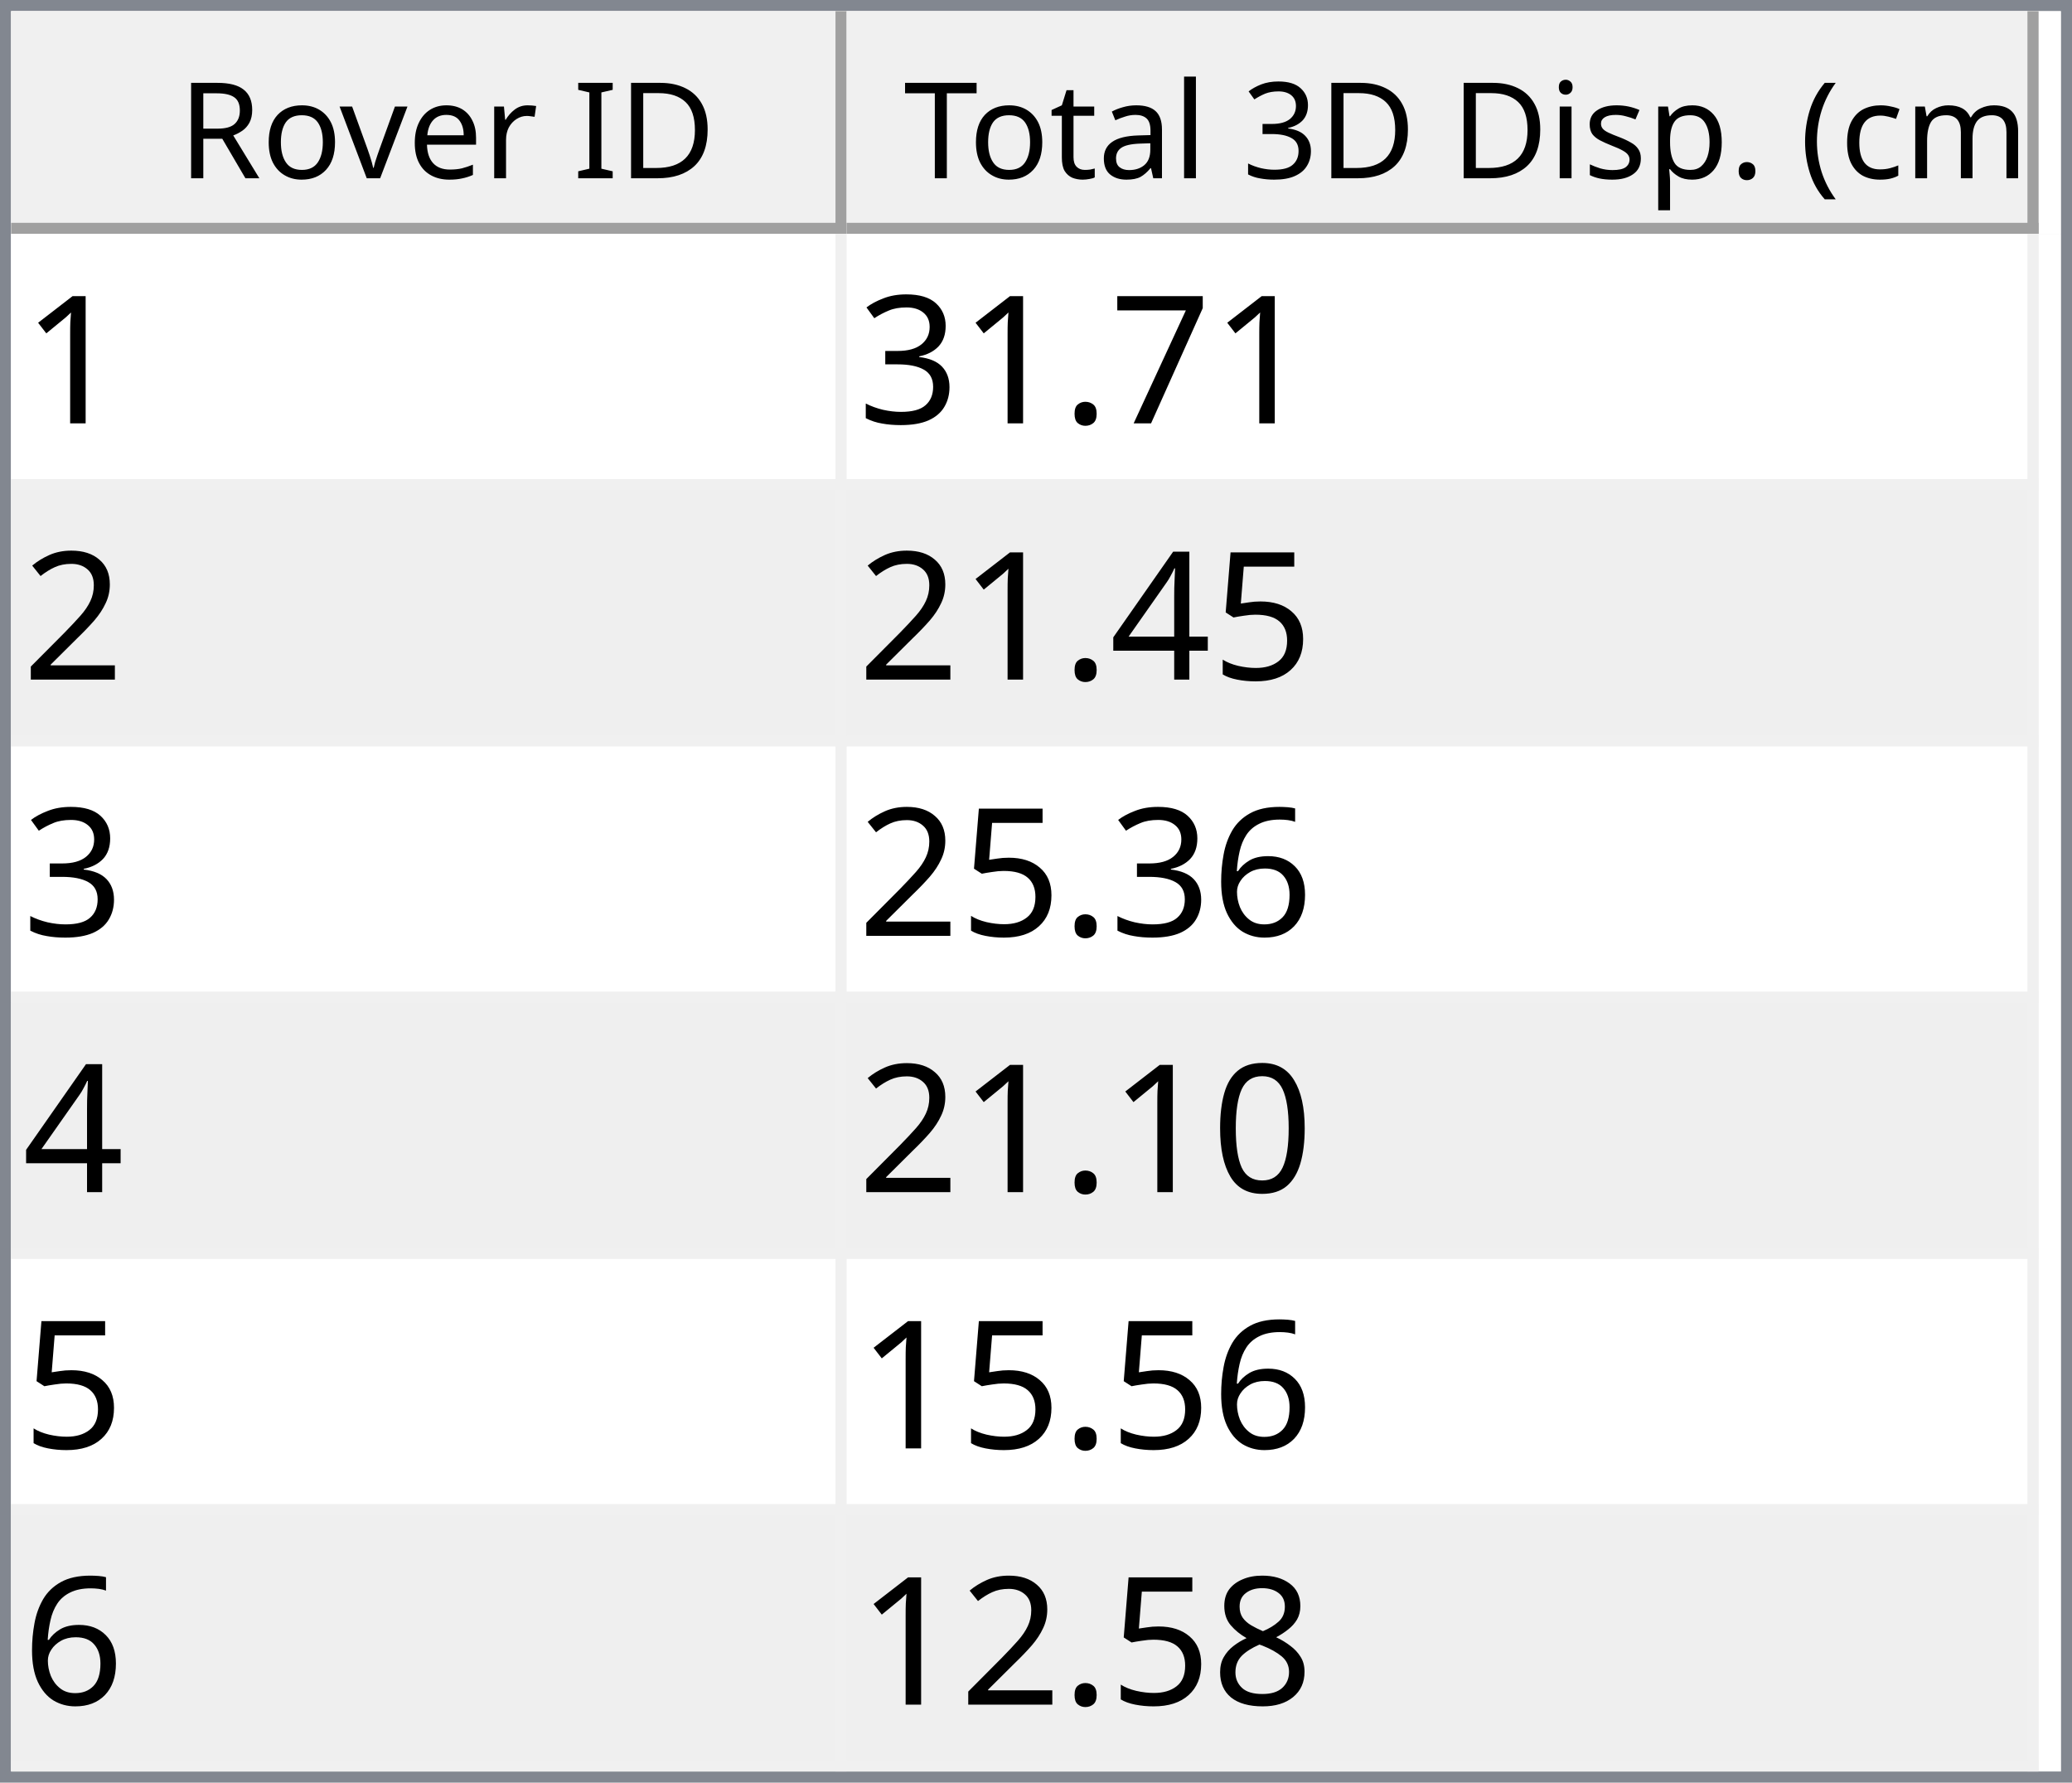
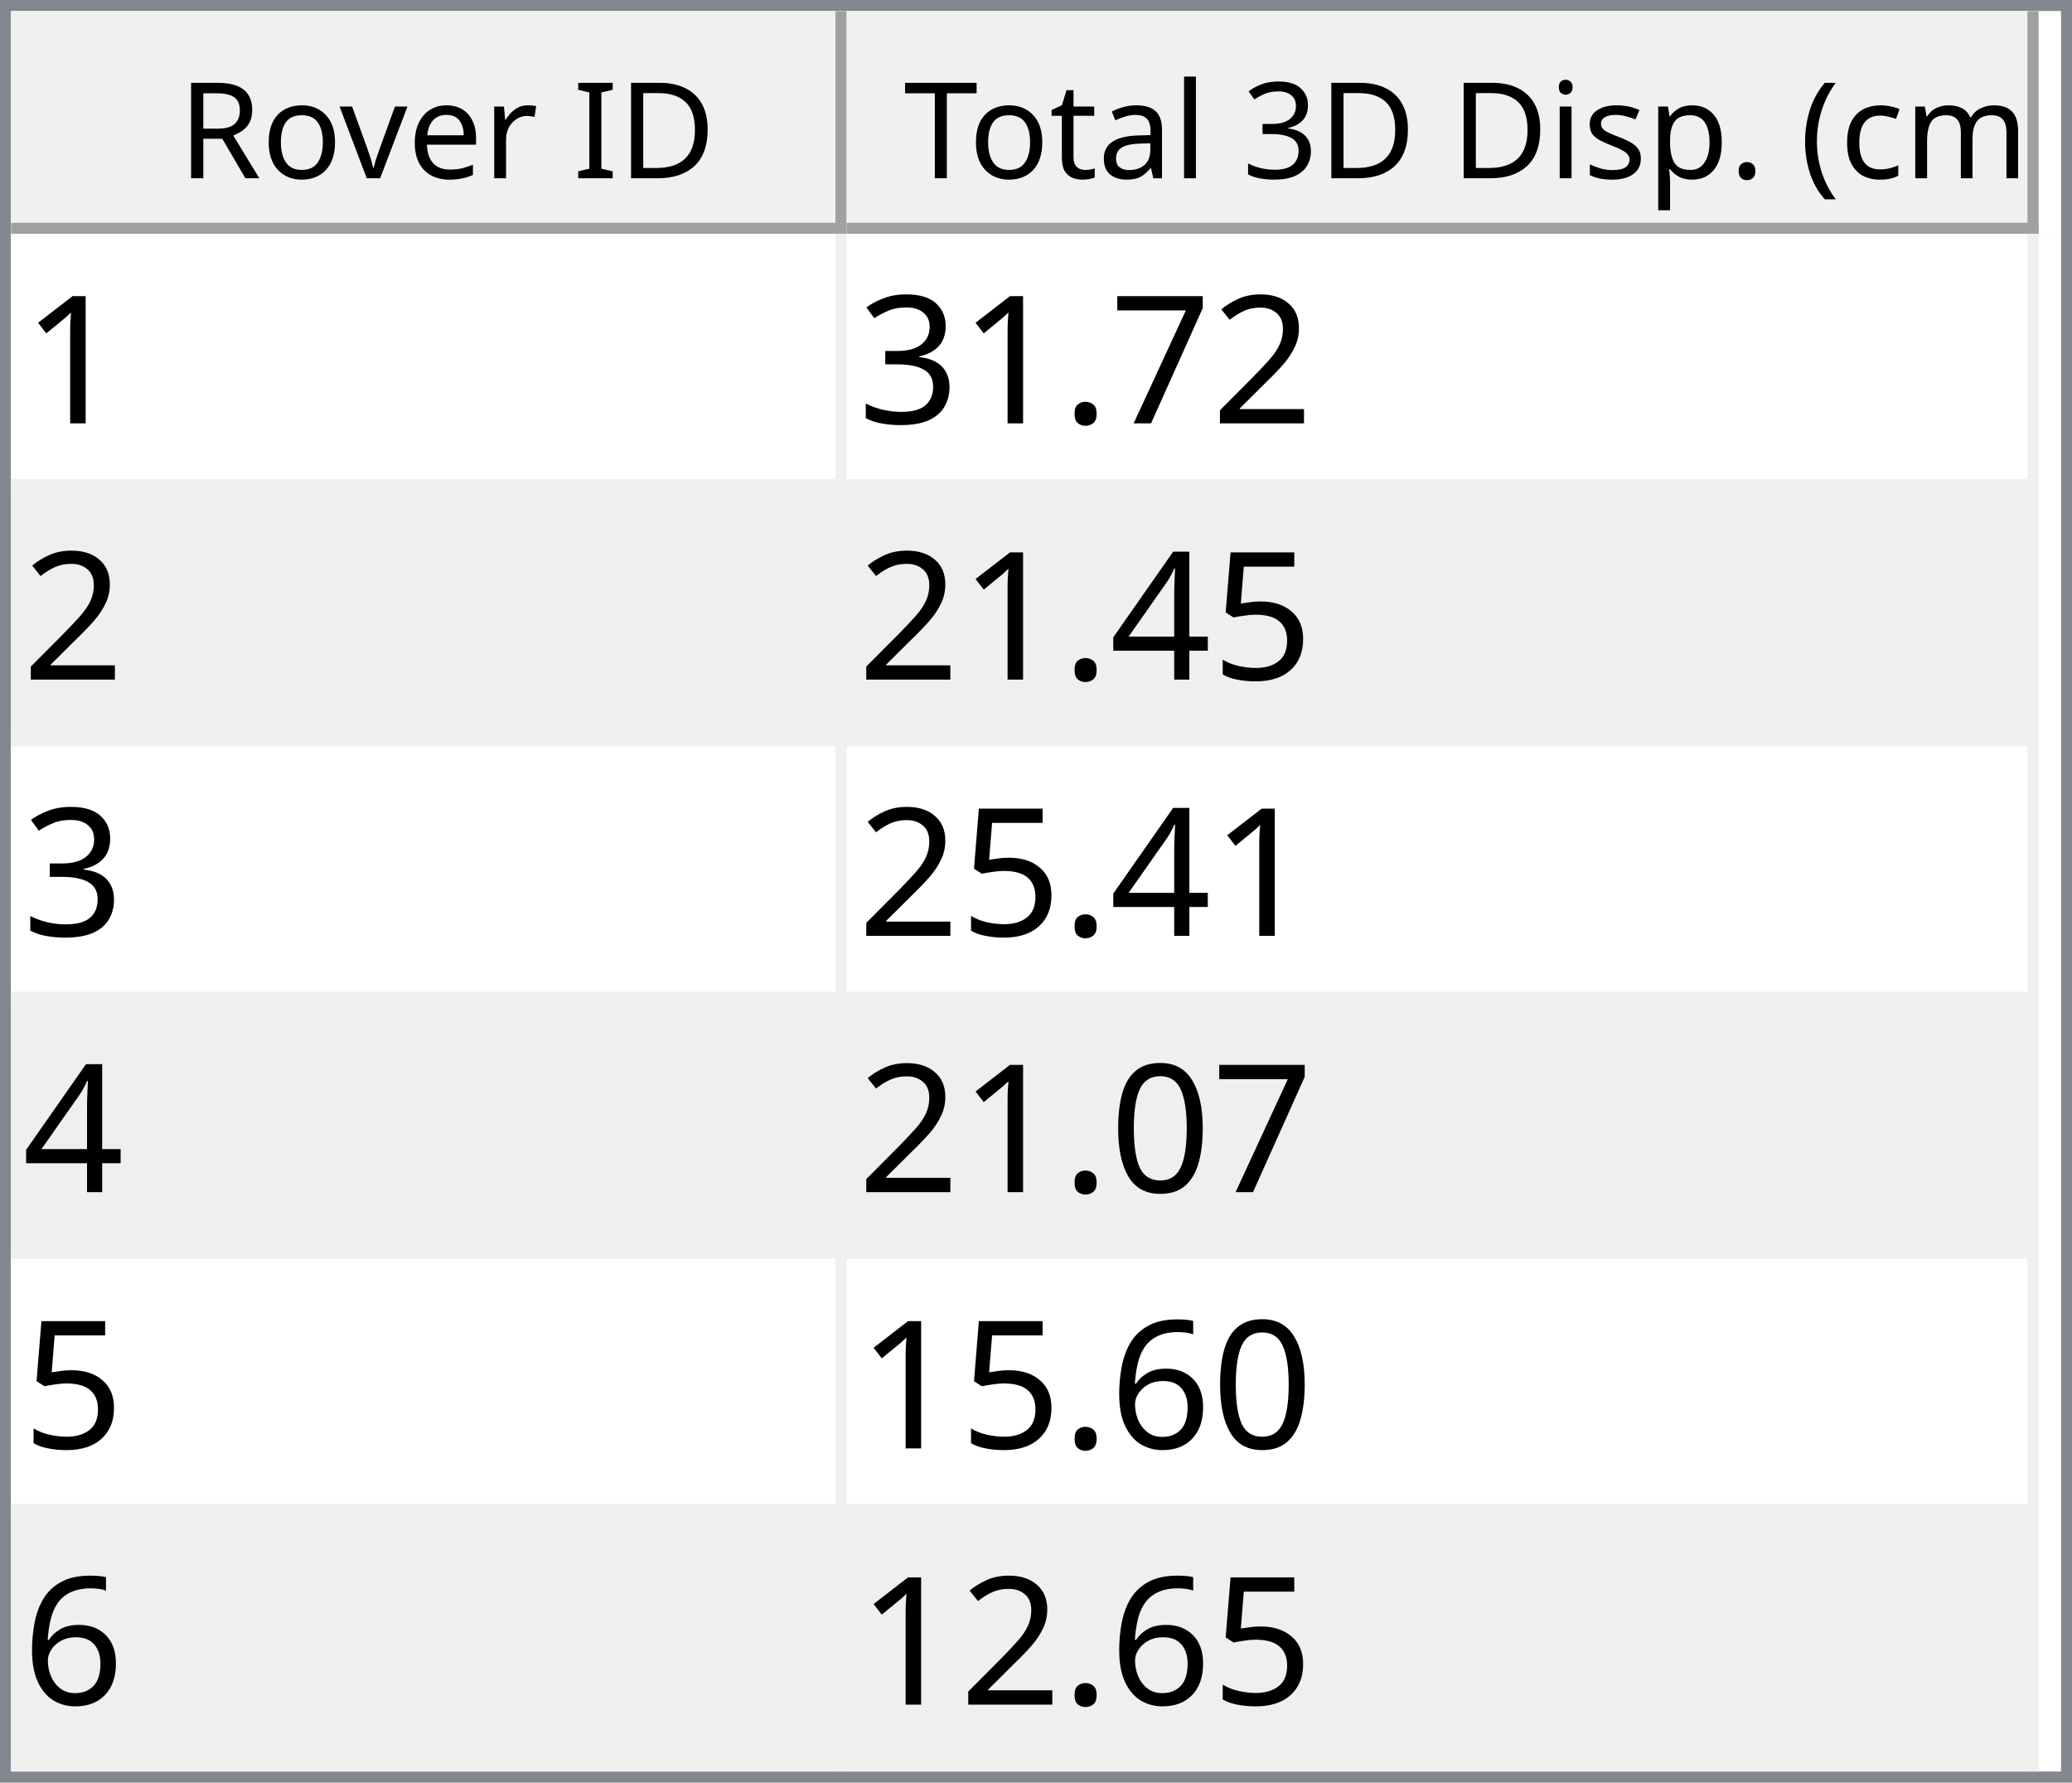
<svg xmlns="http://www.w3.org/2000/svg" style="fill-opacity:1; color-rendering:auto; color-interpolation:auto; text-rendering:auto; stroke:black; stroke-linecap:square; stroke-miterlimit:10; shape-rendering:auto; stroke-opacity:1; fill:black; stroke-dasharray:none; font-weight:normal; stroke-width:1; font-family:'Dialog'; font-style:normal; stroke-linejoin:miter; font-size:12px; stroke-dashoffset:0; image-rendering:auto;" width="186" height="160">
  <defs id="genericDefs" />
  <g>
    <defs id="defs1">
      <clipPath clipPathUnits="userSpaceOnUse" id="clipPath1">
        <path d="M0 0 L186 0 L186 160 L0 160 L0 0 Z" />
      </clipPath>
      <clipPath clipPathUnits="userSpaceOnUse" id="clipPath2">
        <path d="M0 0 L0 160 L186 160 L186 0 Z" />
      </clipPath>
      <clipPath clipPathUnits="userSpaceOnUse" id="clipPath3">
        <path d="M0 0 L0 20 L184 20 L184 0 Z" />
      </clipPath>
      <clipPath clipPathUnits="userSpaceOnUse" id="clipPath4">
        <path d="M0 0 L0 20 L75 20 L75 0 Z" />
      </clipPath>
      <clipPath clipPathUnits="userSpaceOnUse" id="clipPath5">
        <path d="M1 1 L1 19 L74 19 L74 1 Z" />
      </clipPath>
      <clipPath clipPathUnits="userSpaceOnUse" id="clipPath6">
        <path d="M0 0 L0 18 L73 18 L73 0 Z" />
      </clipPath>
      <clipPath clipPathUnits="userSpaceOnUse" id="clipPath7">
        <path d="M-0.5 -0.5 L-0.5 19.5 L74.5 19.5 L74.5 -0.5 Z" />
      </clipPath>
      <clipPath clipPathUnits="userSpaceOnUse" id="clipPath8">
        <path d="M0 0 L0 20 L107 20 L107 0 Z" />
      </clipPath>
      <clipPath clipPathUnits="userSpaceOnUse" id="clipPath9">
        <path d="M1 1 L1 19 L106 19 L106 1 Z" />
      </clipPath>
      <clipPath clipPathUnits="userSpaceOnUse" id="clipPath10">
        <path d="M0 0 L0 18 L105 18 L105 0 Z" />
      </clipPath>
      <clipPath clipPathUnits="userSpaceOnUse" id="clipPath11">
        <path d="M-0.5 -0.5 L-0.5 19.5 L106.5 19.5 L106.5 -0.5 Z" />
      </clipPath>
      <clipPath clipPathUnits="userSpaceOnUse" id="clipPath12">
        <path d="M0 0 L0 138 L184 138 L184 0 Z" />
      </clipPath>
      <clipPath clipPathUnits="userSpaceOnUse" id="clipPath13">
        <path d="M0 0 L0 138 L182 138 L182 0 Z" />
      </clipPath>
      <clipPath clipPathUnits="userSpaceOnUse" id="clipPath14">
        <path d="M-0.5 -0.5 L-0.5 137.5 L181.5 137.5 L181.5 -0.5 Z" />
      </clipPath>
      <clipPath clipPathUnits="userSpaceOnUse" id="clipPath15">
        <path d="M0 0 L0 22 L74 22 L74 0 Z" />
      </clipPath>
      <clipPath clipPathUnits="userSpaceOnUse" id="clipPath16">
        <path d="M0 0 L0 22 L106 22 L106 0 Z" />
      </clipPath>
      <font horiz-adv-x="64.551" id="font1">
        <font-face ascent="107.91" descent="25.098" units-per-em="100" style="font-style:normal; font-family:Segoe UI; font-weight:normal;" />
        <missing-glyph horiz-adv-x="64.551" d="M8.109 0 L8.109 68.266 L56.453 68.266 L56.453 0 L8.109 0 ZM15.328 7.234 L49.219 7.234 L49.219 61.031 L15.328 61.031 L15.328 7.234 Z" />
        <glyph unicode="D" horiz-adv-x="70.117" d="M9.188 0 L9.188 70.016 L28.516 70.016 Q65.531 70.016 65.531 35.891 Q65.531 19.672 55.25 9.836 Q44.969 0 27.734 0 L9.188 0 ZM17.391 62.594 L17.391 7.422 L27.828 7.422 Q41.609 7.422 49.273 14.797 Q56.938 22.172 56.938 35.688 Q56.938 62.594 28.328 62.594 L17.391 62.594 Z" />
        <glyph unicode="I" horiz-adv-x="26.611" d="M17.391 0 L9.188 0 L9.188 70.016 L17.391 70.016 L17.391 0 Z" />
        <glyph unicode=" " horiz-adv-x="27.393" d="" />
        <glyph unicode="r" horiz-adv-x="34.766" d="M34.188 41.891 Q32.078 43.5 28.125 43.5 Q23 43.5 19.555 38.672 Q16.109 33.844 16.109 25.484 L16.109 0 L8.109 0 L8.109 50 L16.109 50 L16.109 39.703 L16.312 39.703 Q18.016 44.969 21.531 47.922 Q25.047 50.875 29.391 50.875 Q32.516 50.875 34.188 50.203 L34.188 41.891 Z" />
        <glyph unicode="e" horiz-adv-x="52.295" d="M48.297 23 L12.984 23 Q13.188 14.656 17.484 10.109 Q21.781 5.562 29.297 5.562 Q37.75 5.562 44.828 11.141 L44.828 3.609 Q38.234 -1.172 27.391 -1.172 Q16.797 -1.172 10.742 5.641 Q4.688 12.453 4.688 24.812 Q4.688 36.469 11.305 43.82 Q17.922 51.172 27.734 51.172 Q37.547 51.172 42.922 44.828 Q48.297 38.484 48.297 27.203 L48.297 23 ZM40.094 29.781 Q40.047 36.719 36.75 40.578 Q33.453 44.438 27.594 44.438 Q21.922 44.438 17.969 40.383 Q14.016 36.328 13.094 29.781 L40.094 29.781 Z" />
        <glyph unicode="v" horiz-adv-x="47.9" d="M47.406 50 L27.484 0 L19.625 0 L0.688 50 L9.469 50 L22.172 13.672 Q23.578 9.672 23.922 6.688 L24.125 6.688 Q24.609 10.453 25.688 13.484 L38.969 50 L47.406 50 Z" />
        <glyph unicode="o" horiz-adv-x="58.594" d="M29 -1.172 Q17.922 -1.172 11.305 5.836 Q4.688 12.844 4.688 24.422 Q4.688 37.016 11.57 44.094 Q18.453 51.172 30.172 51.172 Q41.359 51.172 47.633 44.289 Q53.906 37.406 53.906 25.203 Q53.906 13.234 47.141 6.031 Q40.375 -1.172 29 -1.172 ZM29.594 44.438 Q21.875 44.438 17.383 39.188 Q12.891 33.938 12.891 24.703 Q12.891 15.828 17.43 10.695 Q21.969 5.562 29.594 5.562 Q37.359 5.562 41.531 10.594 Q45.703 15.625 45.703 24.906 Q45.703 34.281 41.531 39.359 Q37.359 44.438 29.594 44.438 Z" />
        <glyph unicode="R" horiz-adv-x="59.814" d="M59.375 0 L49.609 0 L37.891 19.625 Q36.281 22.359 34.766 24.289 Q33.25 26.219 31.664 27.438 Q30.078 28.656 28.25 29.219 Q26.422 29.781 24.125 29.781 L17.391 29.781 L17.391 0 L9.188 0 L9.188 70.016 L30.078 70.016 Q34.672 70.016 38.555 68.867 Q42.438 67.719 45.289 65.375 Q48.141 63.031 49.758 59.547 Q51.375 56.062 51.375 51.375 Q51.375 47.703 50.273 44.656 Q49.172 41.609 47.148 39.211 Q45.125 36.812 42.266 35.133 Q39.406 33.453 35.844 32.516 L35.844 32.328 Q37.594 31.547 38.891 30.547 Q40.188 29.547 41.359 28.18 Q42.531 26.812 43.68 25.078 Q44.828 23.344 46.234 21.047 L59.375 0 ZM17.391 62.594 L17.391 37.203 L28.516 37.203 Q31.594 37.203 34.203 38.133 Q36.812 39.062 38.719 40.797 Q40.625 42.531 41.703 45.047 Q42.781 47.562 42.781 50.688 Q42.781 56.297 39.141 59.445 Q35.5 62.594 28.609 62.594 L17.391 62.594 Z" />
        <glyph unicode=")" horiz-adv-x="30.176" d="M8.297 -15.922 L1.172 -15.922 Q16.406 2.344 16.406 26.812 Q16.406 51.469 1.078 70.016 L8.297 70.016 Q23.531 52.156 23.531 26.703 Q23.531 1.375 8.297 -15.922 Z" />
        <glyph unicode="m" horiz-adv-x="86.133" d="M79.109 0 L71.094 0 L71.094 28.719 Q71.094 37.016 68.531 40.727 Q65.969 44.438 59.906 44.438 Q54.781 44.438 51.195 39.75 Q47.609 35.062 47.609 28.516 L47.609 0 L39.594 0 L39.594 29.688 Q39.594 44.438 28.219 44.438 Q22.953 44.438 19.531 40.016 Q16.109 35.594 16.109 28.516 L16.109 0 L8.109 0 L8.109 50 L16.109 50 L16.109 42.094 L16.312 42.094 Q21.625 51.172 31.844 51.172 Q36.969 51.172 40.773 48.312 Q44.578 45.453 46 40.828 Q51.562 51.172 62.594 51.172 Q79.109 51.172 79.109 30.812 L79.109 0 Z" />
        <glyph unicode="c" horiz-adv-x="46.191" d="M42.188 2.297 Q36.422 -1.172 28.516 -1.172 Q17.828 -1.172 11.258 5.789 Q4.688 12.75 4.688 23.828 Q4.688 36.188 11.766 43.68 Q18.844 51.172 30.672 51.172 Q37.25 51.172 42.281 48.734 L42.281 40.531 Q36.719 44.438 30.375 44.438 Q22.703 44.438 17.797 38.945 Q12.891 33.453 12.891 24.516 Q12.891 15.719 17.508 10.641 Q22.125 5.562 29.891 5.562 Q36.422 5.562 42.188 9.906 L42.188 2.297 Z" />
        <glyph unicode="(" horiz-adv-x="30.176" d="M29.109 -15.922 L21.969 -15.922 Q6.844 1.375 6.844 26.703 Q6.844 52.156 21.969 70.016 L29.203 70.016 Q13.875 51.469 13.875 26.812 Q13.875 2.344 29.109 -15.922 Z" />
        <glyph unicode="." horiz-adv-x="21.68" d="M10.891 -1.078 Q8.641 -1.078 7.055 0.539 Q5.469 2.156 5.469 4.391 Q5.469 6.641 7.055 8.273 Q8.641 9.906 10.891 9.906 Q13.188 9.906 14.797 8.273 Q16.406 6.641 16.406 4.391 Q16.406 2.156 14.797 0.539 Q13.188 -1.078 10.891 -1.078 Z" />
        <glyph unicode="p" horiz-adv-x="58.789" d="M16.312 7.234 L16.109 7.234 L16.109 -23 L8.109 -23 L8.109 50 L16.109 50 L16.109 41.219 L16.312 41.219 Q22.219 51.172 33.594 51.172 Q43.266 51.172 48.688 44.461 Q54.109 37.75 54.109 26.469 Q54.109 13.922 48 6.375 Q41.891 -1.172 31.297 -1.172 Q21.578 -1.172 16.312 7.234 ZM16.109 27.391 L16.109 20.406 Q16.109 14.203 20.141 9.883 Q24.172 5.562 30.375 5.562 Q37.641 5.562 41.773 11.133 Q45.906 16.703 45.906 26.609 Q45.906 34.969 42.047 39.703 Q38.188 44.438 31.594 44.438 Q24.609 44.438 20.359 39.578 Q16.109 34.719 16.109 27.391 Z" />
        <glyph unicode="s" horiz-adv-x="42.432" d="M5.078 1.812 L5.078 10.406 Q11.625 5.562 19.484 5.562 Q30.031 5.562 30.031 12.594 Q30.031 14.594 29.125 15.992 Q28.219 17.391 26.68 18.461 Q25.141 19.531 23.07 20.383 Q21 21.234 18.609 22.172 Q15.281 23.484 12.766 24.828 Q10.25 26.172 8.57 27.859 Q6.891 29.547 6.031 31.695 Q5.172 33.844 5.172 36.719 Q5.172 40.234 6.789 42.945 Q8.406 45.656 11.086 47.484 Q13.766 49.312 17.211 50.242 Q20.656 51.172 24.312 51.172 Q30.812 51.172 35.938 48.922 L35.938 40.828 Q30.422 44.438 23.25 44.438 Q21 44.438 19.195 43.922 Q17.391 43.406 16.094 42.477 Q14.797 41.547 14.086 40.258 Q13.375 38.969 13.375 37.406 Q13.375 35.453 14.086 34.133 Q14.797 32.812 16.164 31.789 Q17.531 30.766 19.484 29.938 Q21.438 29.109 23.922 28.125 Q27.25 26.859 29.883 25.516 Q32.516 24.172 34.375 22.484 Q36.234 20.797 37.234 18.602 Q38.234 16.406 38.234 13.375 Q38.234 9.672 36.602 6.938 Q34.969 4.203 32.234 2.398 Q29.5 0.594 25.93 -0.289 Q22.359 -1.172 18.453 -1.172 Q10.75 -1.172 5.078 1.812 Z" />
        <glyph unicode="i" horiz-adv-x="24.219" d="M12.203 62.703 Q10.062 62.703 8.547 64.164 Q7.031 65.625 7.031 67.875 Q7.031 70.125 8.547 71.609 Q10.062 73.094 12.203 73.094 Q14.406 73.094 15.945 71.609 Q17.484 70.125 17.484 67.875 Q17.484 65.719 15.945 64.211 Q14.406 62.703 12.203 62.703 ZM16.109 0 L8.109 0 L8.109 50 L16.109 50 L16.109 0 Z" />
        <glyph unicode="3" horiz-adv-x="53.906" d="M46.531 19.828 Q46.531 15.094 44.75 11.211 Q42.969 7.328 39.719 4.57 Q36.469 1.812 31.93 0.297 Q27.391 -1.219 21.922 -1.219 Q11.922 -1.219 6 2.594 L6 11.188 Q13.094 5.609 22.219 5.609 Q25.875 5.609 28.828 6.539 Q31.781 7.469 33.906 9.227 Q36.031 10.984 37.18 13.477 Q38.328 15.969 38.328 19.094 Q38.328 32.812 18.797 32.812 L12.984 32.812 L12.984 39.594 L18.5 39.594 Q35.797 39.594 35.797 52.484 Q35.797 64.406 22.609 64.406 Q15.188 64.406 8.688 59.422 L8.688 67.188 Q15.375 71.188 24.609 71.188 Q29 71.188 32.57 69.969 Q36.141 68.75 38.68 66.555 Q41.219 64.359 42.609 61.281 Q44 58.203 44 54.5 Q44 40.672 30.031 36.719 L30.031 36.531 Q33.594 36.141 36.625 34.797 Q39.656 33.453 41.852 31.305 Q44.047 29.156 45.289 26.25 Q46.531 23.344 46.531 19.828 Z" />
        <glyph unicode="l" horiz-adv-x="24.219" d="M16.109 0 L8.109 0 L8.109 74.031 L16.109 74.031 L16.109 0 Z" />
        <glyph unicode="a" horiz-adv-x="50.879" d="M43.891 0 L35.891 0 L35.891 7.812 L35.688 7.812 Q30.469 -1.172 20.312 -1.172 Q12.844 -1.172 8.617 2.781 Q4.391 6.734 4.391 13.281 Q4.391 27.297 20.906 29.594 L35.891 31.688 Q35.891 44.438 25.594 44.438 Q16.547 44.438 9.281 38.281 L9.281 46.484 Q16.656 51.172 26.266 51.172 Q43.891 51.172 43.891 32.516 L43.891 0 ZM35.891 25.297 L23.828 23.641 Q18.266 22.859 15.43 20.875 Q12.594 18.891 12.594 13.875 Q12.594 10.203 15.211 7.883 Q17.828 5.562 22.172 5.562 Q28.125 5.562 32.008 9.742 Q35.891 13.922 35.891 20.312 L35.891 25.297 Z" />
        <glyph unicode="t" horiz-adv-x="33.887" d="M31.297 0.484 Q28.469 -1.078 23.828 -1.078 Q10.688 -1.078 10.688 13.578 L10.688 43.172 L2.094 43.172 L2.094 50 L10.688 50 L10.688 62.203 L18.703 64.797 L18.703 50 L31.297 50 L31.297 43.172 L18.703 43.172 L18.703 14.984 Q18.703 9.969 20.414 7.82 Q22.125 5.672 26.078 5.672 Q29.109 5.672 31.297 7.328 L31.297 0.484 Z" />
        <glyph unicode="T" horiz-adv-x="52.393" d="M50.594 62.594 L30.375 62.594 L30.375 0 L22.172 0 L22.172 62.594 L2 62.594 L2 70.016 L50.594 70.016 L50.594 62.594 Z" />
      </font>
      <font horiz-adv-x="75.0" id="font2">
        <font-face ascent="100.537" descent="21.973" units-per-em="100" style="font-style:normal; font-family:sans-serif; font-weight:normal;" />
        <missing-glyph horiz-adv-x="75.0" d="M12.5 0 L12.5 62.5 L62.5 62.5 L62.5 0 L12.5 0 ZM14.062 1.562 L60.938 1.562 L60.938 60.938 L14.062 60.938 L14.062 1.562 Z" />
        <glyph unicode="1" horiz-adv-x="55.615" d="M37.25 0 L28.469 0 L28.469 56 Q25.297 52.984 20.141 49.953 Q14.984 46.922 10.891 45.406 L10.891 53.906 Q18.266 57.375 23.781 62.305 Q29.297 67.234 31.594 71.875 L37.25 71.875 L37.25 0 Z" />
+         <glyph unicode="2" horiz-adv-x="55.615" d="M50.344 8.453 L50.344 0 L3.031 0 Q2.938 3.172 4.047 6.109 Q5.859 10.938 9.836 15.625 Q13.812 20.312 21.344 26.469 Q33.016 36.031 37.117 41.625 Q41.219 47.219 41.219 52.203 Q41.219 57.422 37.477 61.008 Q33.734 64.594 27.734 64.594 Q21.391 64.594 17.578 60.789 Q13.766 56.984 13.719 50.25 L4.688 51.172 Q5.609 61.281 11.664 66.578 Q17.719 71.875 27.938 71.875 Q38.234 71.875 44.242 66.164 Q50.25 60.453 50.25 52 Q50.25 47.703 48.492 43.555 Q46.734 39.406 42.656 34.812 Q38.578 30.219 29.109 22.219 Q21.188 15.578 18.945 13.211 Q16.703 10.844 15.234 8.453 L50.344 8.453 Z" />
        <glyph unicode="7" horiz-adv-x="55.615" d="M4.734 62.203 L4.734 70.656 L51.078 70.656 L51.078 63.812 Q44.234 56.547 37.523 44.484 Q30.812 32.422 27.156 19.672 Q24.516 10.688 23.781 0 L14.75 0 Q14.891 8.453 18.062 20.414 Q21.234 32.375 27.172 43.484 Q33.109 54.594 39.797 62.203 L4.734 62.203 Z" />
        <glyph unicode="." horiz-adv-x="27.783" d="M9.078 0 L9.078 10.016 L19.094 10.016 L19.094 0 L9.078 0 Z" />
        <glyph unicode="3" horiz-adv-x="55.615" d="M4.203 18.891 L12.984 20.062 Q14.5 12.594 18.141 9.297 Q21.781 6 27 6 Q33.203 6 37.477 10.297 Q41.75 14.594 41.75 20.953 Q41.75 27 37.797 30.93 Q33.844 34.859 27.734 34.859 Q25.25 34.859 21.531 33.891 L22.516 41.609 Q23.391 41.5 23.922 41.5 Q29.547 41.5 34.039 44.43 Q38.531 47.359 38.531 53.469 Q38.531 58.297 35.258 61.477 Q31.984 64.656 26.812 64.656 Q21.688 64.656 18.266 61.43 Q14.844 58.203 13.875 51.766 L5.078 53.328 Q6.688 62.156 12.398 67.016 Q18.109 71.875 26.609 71.875 Q32.469 71.875 37.398 69.359 Q42.328 66.844 44.945 62.5 Q47.562 58.156 47.562 53.266 Q47.562 48.641 45.07 44.828 Q42.578 41.016 37.703 38.766 Q44.047 37.312 47.562 32.695 Q51.078 28.078 51.078 21.141 Q51.078 11.766 44.242 5.25 Q37.406 -1.266 26.953 -1.266 Q17.531 -1.266 11.305 4.352 Q5.078 9.969 4.203 18.891 Z" />
-         <glyph unicode="2" horiz-adv-x="55.615" d="M50.344 8.453 L50.344 0 L3.031 0 Q2.938 3.172 4.047 6.109 Q5.859 10.938 9.836 15.625 Q13.812 20.312 21.344 26.469 Q33.016 36.031 37.117 41.625 Q41.219 47.219 41.219 52.203 Q41.219 57.422 37.477 61.008 Q33.734 64.594 27.734 64.594 Q21.391 64.594 17.578 60.789 Q13.766 56.984 13.719 50.25 L4.688 51.172 Q5.609 61.281 11.664 66.578 Q17.719 71.875 27.938 71.875 Q38.234 71.875 44.242 66.164 Q50.25 60.453 50.25 52 Q50.25 47.703 48.492 43.555 Q46.734 39.406 42.656 34.812 Q38.578 30.219 29.109 22.219 Q21.188 15.578 18.945 13.211 Q16.703 10.844 15.234 8.453 L50.344 8.453 Z" />
        <glyph unicode="5" horiz-adv-x="55.615" d="M4.156 18.75 L13.375 19.531 Q14.406 12.797 18.141 9.398 Q21.875 6 27.156 6 Q33.5 6 37.891 10.789 Q42.281 15.578 42.281 23.484 Q42.281 31 38.062 35.352 Q33.844 39.703 27 39.703 Q22.75 39.703 19.336 37.773 Q15.922 35.844 13.969 32.766 L5.719 33.844 L12.641 70.609 L48.25 70.609 L48.25 62.203 L19.672 62.203 L15.828 42.969 Q22.266 47.469 29.344 47.469 Q38.719 47.469 45.164 40.969 Q51.609 34.469 51.609 24.266 Q51.609 14.547 45.953 7.469 Q39.062 -1.219 27.156 -1.219 Q17.391 -1.219 11.211 4.25 Q5.031 9.719 4.156 18.75 Z" />
        <glyph unicode="4" horiz-adv-x="55.615" d="M32.328 0 L32.328 17.141 L1.266 17.141 L1.266 25.203 L33.938 71.578 L41.109 71.578 L41.109 25.203 L50.781 25.203 L50.781 17.141 L41.109 17.141 L41.109 0 L32.328 0 ZM32.328 25.203 L32.328 57.469 L9.906 25.203 L32.328 25.203 Z" />
+         <glyph unicode="0" horiz-adv-x="55.615" d="M4.156 35.297 Q4.156 48 6.766 55.742 Q9.375 63.484 14.523 67.68 Q19.672 71.875 27.484 71.875 Q33.25 71.875 37.594 69.555 Q41.938 67.234 44.773 62.867 Q47.609 58.5 49.219 52.227 Q50.828 45.953 50.828 35.297 Q50.828 22.703 48.242 14.969 Q45.656 7.234 40.508 3.008 Q35.359 -1.219 27.484 -1.219 Q17.141 -1.219 11.234 6.203 Q4.156 15.141 4.156 35.297 ZM13.188 35.297 Q13.188 17.672 17.312 11.836 Q21.438 6 27.484 6 Q33.547 6 37.672 11.859 Q41.797 17.719 41.797 35.297 Q41.797 52.984 37.672 58.789 Q33.547 64.594 27.391 64.594 Q21.344 64.594 17.719 59.469 Q13.188 52.938 13.188 35.297 Z" />
        <glyph unicode="6" horiz-adv-x="55.615" d="M49.75 54.047 L41.016 53.375 Q39.844 58.547 37.703 60.891 Q34.125 64.656 28.906 64.656 Q24.703 64.656 21.531 62.312 Q17.391 59.281 14.992 53.469 Q12.594 47.656 12.5 36.922 Q15.672 41.75 20.266 44.094 Q24.859 46.438 29.891 46.438 Q38.672 46.438 44.852 39.969 Q51.031 33.5 51.031 23.25 Q51.031 16.5 48.125 10.719 Q45.219 4.938 40.141 1.859 Q35.062 -1.219 28.609 -1.219 Q17.625 -1.219 10.695 6.859 Q3.766 14.938 3.766 33.5 Q3.766 54.25 11.422 63.672 Q18.109 71.875 29.438 71.875 Q37.891 71.875 43.289 67.141 Q48.688 62.406 49.75 54.047 ZM13.875 23.188 Q13.875 18.656 15.797 14.508 Q17.719 10.359 21.188 8.18 Q24.656 6 28.469 6 Q34.031 6 38.039 10.492 Q42.047 14.984 42.047 22.703 Q42.047 30.125 38.086 34.398 Q34.125 38.672 28.125 38.672 Q22.172 38.672 18.023 34.398 Q13.875 30.125 13.875 23.188 Z" />
-         <glyph unicode="0" horiz-adv-x="55.615" d="M4.156 35.297 Q4.156 48 6.766 55.742 Q9.375 63.484 14.523 67.68 Q19.672 71.875 27.484 71.875 Q33.25 71.875 37.594 69.555 Q41.938 67.234 44.773 62.867 Q47.609 58.5 49.219 52.227 Q50.828 45.953 50.828 35.297 Q50.828 22.703 48.242 14.969 Q45.656 7.234 40.508 3.008 Q35.359 -1.219 27.484 -1.219 Q17.141 -1.219 11.234 6.203 Q4.156 15.141 4.156 35.297 ZM13.188 35.297 Q13.188 17.672 17.312 11.836 Q21.438 6 27.484 6 Q33.547 6 37.672 11.859 Q41.797 17.719 41.797 35.297 Q41.797 52.984 37.672 58.789 Q33.547 64.594 27.391 64.594 Q21.344 64.594 17.719 59.469 Q13.188 52.938 13.188 35.297 Z" />
-         <glyph unicode="8" horiz-adv-x="55.615" d="M17.672 38.812 Q12.203 40.828 9.57 44.539 Q6.938 48.25 6.938 53.422 Q6.938 61.234 12.555 66.555 Q18.172 71.875 27.484 71.875 Q36.859 71.875 42.578 66.43 Q48.297 60.984 48.297 53.172 Q48.297 48.188 45.68 44.508 Q43.062 40.828 37.75 38.812 Q44.344 36.672 47.781 31.883 Q51.219 27.094 51.219 20.453 Q51.219 11.281 44.727 5.031 Q38.234 -1.219 27.641 -1.219 Q17.047 -1.219 10.547 5.055 Q4.047 11.328 4.047 20.703 Q4.047 27.688 7.594 32.398 Q11.141 37.109 17.672 38.812 ZM15.922 53.719 Q15.922 48.641 19.195 45.414 Q22.469 42.188 27.688 42.188 Q32.766 42.188 36.016 45.383 Q39.266 48.578 39.266 53.219 Q39.266 58.062 35.914 61.359 Q32.562 64.656 27.594 64.656 Q22.562 64.656 19.242 61.43 Q15.922 58.203 15.922 53.719 ZM13.094 20.656 Q13.094 16.891 14.875 13.375 Q16.656 9.859 20.172 7.93 Q23.688 6 27.734 6 Q34.031 6 38.133 10.055 Q42.234 14.109 42.234 20.359 Q42.234 26.703 38.016 30.859 Q33.797 35.016 27.438 35.016 Q21.234 35.016 17.164 30.914 Q13.094 26.812 13.094 20.656 Z" />
      </font>
    </defs>
    <g style="fill:white; stroke:white;">
      <rect x="0" y="0" width="186" style="clip-path:url(#clipPath1); stroke:none;" height="160" />
    </g>
    <g style="fill:white; text-rendering:optimizeSpeed; color-rendering:optimizeSpeed; image-rendering:optimizeSpeed; shape-rendering:crispEdges; stroke:white; color-interpolation:sRGB;">
      <rect x="0" width="186" height="160" y="0" style="stroke:none;" />
      <path style="stroke:none;" d="M0 160 L186 160 L186 0 L0 0 Z" />
    </g>
    <g style="fill:rgb(240,240,240); font-family:'Segoe UI'; stroke:rgb(240,240,240);">
      <rect x="0" y="0" width="186" style="clip-path:url(#clipPath2); stroke:none;" height="160" />
    </g>
    <g style="fill:rgb(130,135,144); font-family:'Segoe UI'; stroke:rgb(130,135,144);">
      <path d="M0 0 L186 0 L186 160 L0 160 L0 0 ZM1 1 L185 1 L185 159 L1 159 L1 1 Z" style="fill-rule:evenodd; clip-path:url(#clipPath2); stroke:none;" />
    </g>
    <g style="fill:white; font-family:'Segoe UI'; stroke:white;" transform="translate(1,1)">
      <rect x="0" y="0" width="184" style="clip-path:url(#clipPath3); stroke:none;" height="20" />
    </g>
    <g style="fill:rgb(240,240,240); font-family:'Segoe UI'; stroke:rgb(240,240,240);" transform="translate(1,1)">
      <rect x="0" y="0" width="75" style="clip-path:url(#clipPath4); stroke:none;" height="20" />
    </g>
    <g style="font-family:'Segoe UI';" transform="translate(2,2)">
      <text x="14" xml:space="preserve" y="14" style="clip-path:url(#clipPath6); stroke:none;">Rover ID</text>
    </g>
    <g style="fill:rgb(160,160,160); font-family:'Segoe UI'; stroke:rgb(160,160,160); stroke-linejoin:bevel;" transform="translate(1.5,1.5)">
      <line x1="74" x2="74" y1="0" style="fill:none; clip-path:url(#clipPath7);" y2="19" />
    </g>
    <g style="fill:rgb(160,160,160); font-family:'Segoe UI'; stroke:rgb(160,160,160); stroke-linejoin:bevel;" transform="matrix(1,0,0,1,1,1) translate(0.5,0.5)">
      <line x1="0" x2="74" y1="19" style="fill:none; clip-path:url(#clipPath7);" y2="19" />
    </g>
    <g style="fill:rgb(240,240,240); font-family:'Segoe UI'; stroke:rgb(240,240,240);" transform="translate(76,1)">
      <rect x="0" y="0" width="107" style="clip-path:url(#clipPath8); stroke:none;" height="20" />
    </g>
    <g style="font-family:'Segoe UI';" transform="translate(77,2)">
      <text x="1" xml:space="preserve" y="14" style="clip-path:url(#clipPath10); stroke:none;"> Total 3D Disp. (cm)</text>
    </g>
    <g style="fill:rgb(160,160,160); font-family:'Segoe UI'; stroke:rgb(160,160,160); stroke-linejoin:bevel;" transform="translate(76.5,1.5)">
      <line x1="106" x2="106" y1="0" style="fill:none; clip-path:url(#clipPath11);" y2="19" />
    </g>
    <g style="fill:rgb(160,160,160); font-family:'Segoe UI'; stroke:rgb(160,160,160); stroke-linejoin:bevel;" transform="matrix(1,0,0,1,76,1) translate(0.5,0.5)">
      <line x1="0" x2="106" y1="19" style="fill:none; clip-path:url(#clipPath11);" y2="19" />
    </g>
    <g style="fill:white; font-family:'Segoe UI'; stroke:white;" transform="translate(1,21)">
      <rect x="0" y="0" width="184" style="clip-path:url(#clipPath12); stroke:none;" height="138" />
    </g>
    <g style="fill:rgb(240,240,240); font-size:16px; font-family:sans-serif; stroke:rgb(240,240,240);" transform="translate(1,21)">
      <rect x="0" y="0" width="182" style="clip-path:url(#clipPath13); stroke:none;" height="138" />
      <line transform="translate(0.5,0.5)" x1="0" x2="181" y1="22" style="clip-path:url(#clipPath14); fill:none; stroke-linejoin:bevel;" y2="22" />
    </g>
    <g transform="matrix(1,0,0,1,1,21) translate(0.5,0.5)" style="fill:rgb(240,240,240); font-size:16px; font-family:sans-serif; stroke:rgb(240,240,240); stroke-linejoin:bevel;">
      <line x1="0" x2="181" y1="45" style="fill:none; clip-path:url(#clipPath14);" y2="45" />
    </g>
    <g transform="matrix(1,0,0,1,1,21) translate(0.5,0.5)" style="fill:rgb(240,240,240); font-size:16px; font-family:sans-serif; stroke:rgb(240,240,240); stroke-linejoin:bevel;">
      <line x1="0" x2="181" y1="68" style="fill:none; clip-path:url(#clipPath14);" y2="68" />
    </g>
    <g transform="matrix(1,0,0,1,1,21) translate(0.5,0.5)" style="fill:rgb(240,240,240); font-size:16px; font-family:sans-serif; stroke:rgb(240,240,240); stroke-linejoin:bevel;">
      <line x1="0" x2="181" y1="91" style="fill:none; clip-path:url(#clipPath14);" y2="91" />
    </g>
    <g transform="matrix(1,0,0,1,1,21) translate(0.5,0.5)" style="fill:rgb(240,240,240); font-size:16px; font-family:sans-serif; stroke:rgb(240,240,240); stroke-linejoin:bevel;">
      <line x1="0" x2="181" y1="114" style="fill:none; clip-path:url(#clipPath14);" y2="114" />
    </g>
    <g transform="matrix(1,0,0,1,1,21) translate(0.5,0.5)" style="fill:rgb(240,240,240); font-size:16px; font-family:sans-serif; stroke:rgb(240,240,240); stroke-linejoin:bevel;">
      <line x1="0" x2="181" y1="137" style="fill:none; clip-path:url(#clipPath14);" y2="137" />
    </g>
    <g transform="matrix(1,0,0,1,1,21) translate(0.5,0.5)" style="fill:rgb(240,240,240); font-size:16px; font-family:sans-serif; stroke:rgb(240,240,240); stroke-linejoin:bevel;">
      <line x1="74" x2="74" y1="0" style="fill:none; clip-path:url(#clipPath14);" y2="137" />
    </g>
    <g transform="matrix(1,0,0,1,1,21) translate(0.5,0.5)" style="fill:rgb(240,240,240); font-size:16px; font-family:sans-serif; stroke:rgb(240,240,240); stroke-linejoin:bevel;">
      <line x1="181" x2="181" y1="0" style="fill:none; clip-path:url(#clipPath14);" y2="137" />
    </g>
    <g style="fill:white; font-size:16px; font-family:sans-serif; stroke:white;" transform="matrix(1,0,0,1,1,21)">
      <rect x="0" y="0" width="74" style="clip-path:url(#clipPath15); stroke:none;" height="22" />
      <text x="1" y="17" style="fill:black; clip-path:url(#clipPath15); stroke:none;" xml:space="preserve">1</text>
    </g>
    <g style="fill:white; font-size:16px; font-family:sans-serif; stroke:white;" transform="matrix(1,0,0,1,1,21) translate(75,0)">
      <rect x="0" y="0" width="106" style="clip-path:url(#clipPath16); stroke:none;" height="22" />
-       <text x="1" y="17" style="fill:black; clip-path:url(#clipPath16); stroke:none;" xml:space="preserve">31.71</text>
+       <text x="1" y="17" style="fill:black; clip-path:url(#clipPath16); stroke:none;" xml:space="preserve">31.72</text>
    </g>
    <g style="fill:rgb(239,239,239); font-size:16px; font-family:sans-serif; stroke:rgb(239,239,239);" transform="matrix(1,0,0,1,1,21) translate(0,23)">
      <rect x="0" y="0" width="74" style="clip-path:url(#clipPath15); stroke:none;" height="22" />
      <text x="1" y="17" style="fill:black; clip-path:url(#clipPath15); stroke:none;" xml:space="preserve">2</text>
    </g>
    <g style="fill:rgb(239,239,239); font-size:16px; font-family:sans-serif; stroke:rgb(239,239,239);" transform="matrix(1,0,0,1,1,21) translate(75,23)">
      <rect x="0" y="0" width="106" style="clip-path:url(#clipPath16); stroke:none;" height="22" />
      <text x="1" y="17" style="fill:black; clip-path:url(#clipPath16); stroke:none;" xml:space="preserve">21.45</text>
    </g>
    <g style="fill:white; font-size:16px; font-family:sans-serif; stroke:white;" transform="matrix(1,0,0,1,1,21) translate(0,46)">
      <rect x="0" y="0" width="74" style="clip-path:url(#clipPath15); stroke:none;" height="22" />
      <text x="1" y="17" style="fill:black; clip-path:url(#clipPath15); stroke:none;" xml:space="preserve">3</text>
    </g>
    <g style="fill:white; font-size:16px; font-family:sans-serif; stroke:white;" transform="matrix(1,0,0,1,1,21) translate(75,46)">
      <rect x="0" y="0" width="106" style="clip-path:url(#clipPath16); stroke:none;" height="22" />
-       <text x="1" y="17" style="fill:black; clip-path:url(#clipPath16); stroke:none;" xml:space="preserve">25.36</text>
+       <text x="1" y="17" style="fill:black; clip-path:url(#clipPath16); stroke:none;" xml:space="preserve">25.41</text>
    </g>
    <g style="fill:rgb(239,239,239); font-size:16px; font-family:sans-serif; stroke:rgb(239,239,239);" transform="matrix(1,0,0,1,1,21) translate(0,69)">
      <rect x="0" y="0" width="74" style="clip-path:url(#clipPath15); stroke:none;" height="22" />
      <text x="1" y="17" style="fill:black; clip-path:url(#clipPath15); stroke:none;" xml:space="preserve">4</text>
    </g>
    <g style="fill:rgb(239,239,239); font-size:16px; font-family:sans-serif; stroke:rgb(239,239,239);" transform="matrix(1,0,0,1,1,21) translate(75,69)">
      <rect x="0" y="0" width="106" style="clip-path:url(#clipPath16); stroke:none;" height="22" />
-       <text x="1" y="17" style="fill:black; clip-path:url(#clipPath16); stroke:none;" xml:space="preserve">21.10</text>
+       <text x="1" y="17" style="fill:black; clip-path:url(#clipPath16); stroke:none;" xml:space="preserve">21.07</text>
    </g>
    <g style="fill:white; font-size:16px; font-family:sans-serif; stroke:white;" transform="matrix(1,0,0,1,1,21) translate(0,92)">
      <rect x="0" y="0" width="74" style="clip-path:url(#clipPath15); stroke:none;" height="22" />
      <text x="1" y="17" style="fill:black; clip-path:url(#clipPath15); stroke:none;" xml:space="preserve">5</text>
    </g>
    <g style="fill:white; font-size:16px; font-family:sans-serif; stroke:white;" transform="matrix(1,0,0,1,1,21) translate(75,92)">
      <rect x="0" y="0" width="106" style="clip-path:url(#clipPath16); stroke:none;" height="22" />
-       <text x="1" y="17" style="fill:black; clip-path:url(#clipPath16); stroke:none;" xml:space="preserve">15.56</text>
+       <text x="1" y="17" style="fill:black; clip-path:url(#clipPath16); stroke:none;" xml:space="preserve">15.60</text>
    </g>
    <g style="fill:rgb(239,239,239); font-size:16px; font-family:sans-serif; stroke:rgb(239,239,239);" transform="matrix(1,0,0,1,1,21) translate(0,115)">
      <rect x="0" y="0" width="74" style="clip-path:url(#clipPath15); stroke:none;" height="22" />
      <text x="1" y="17" style="fill:black; clip-path:url(#clipPath15); stroke:none;" xml:space="preserve">6</text>
    </g>
    <g style="fill:rgb(239,239,239); font-size:16px; font-family:sans-serif; stroke:rgb(239,239,239);" transform="matrix(1,0,0,1,1,21) translate(75,115)">
      <rect x="0" y="0" width="106" style="clip-path:url(#clipPath16); stroke:none;" height="22" />
-       <text x="1" y="17" style="fill:black; clip-path:url(#clipPath16); stroke:none;" xml:space="preserve">12.58</text>
+       <text x="1" y="17" style="fill:black; clip-path:url(#clipPath16); stroke:none;" xml:space="preserve">12.65</text>
    </g>
  </g>
</svg>
